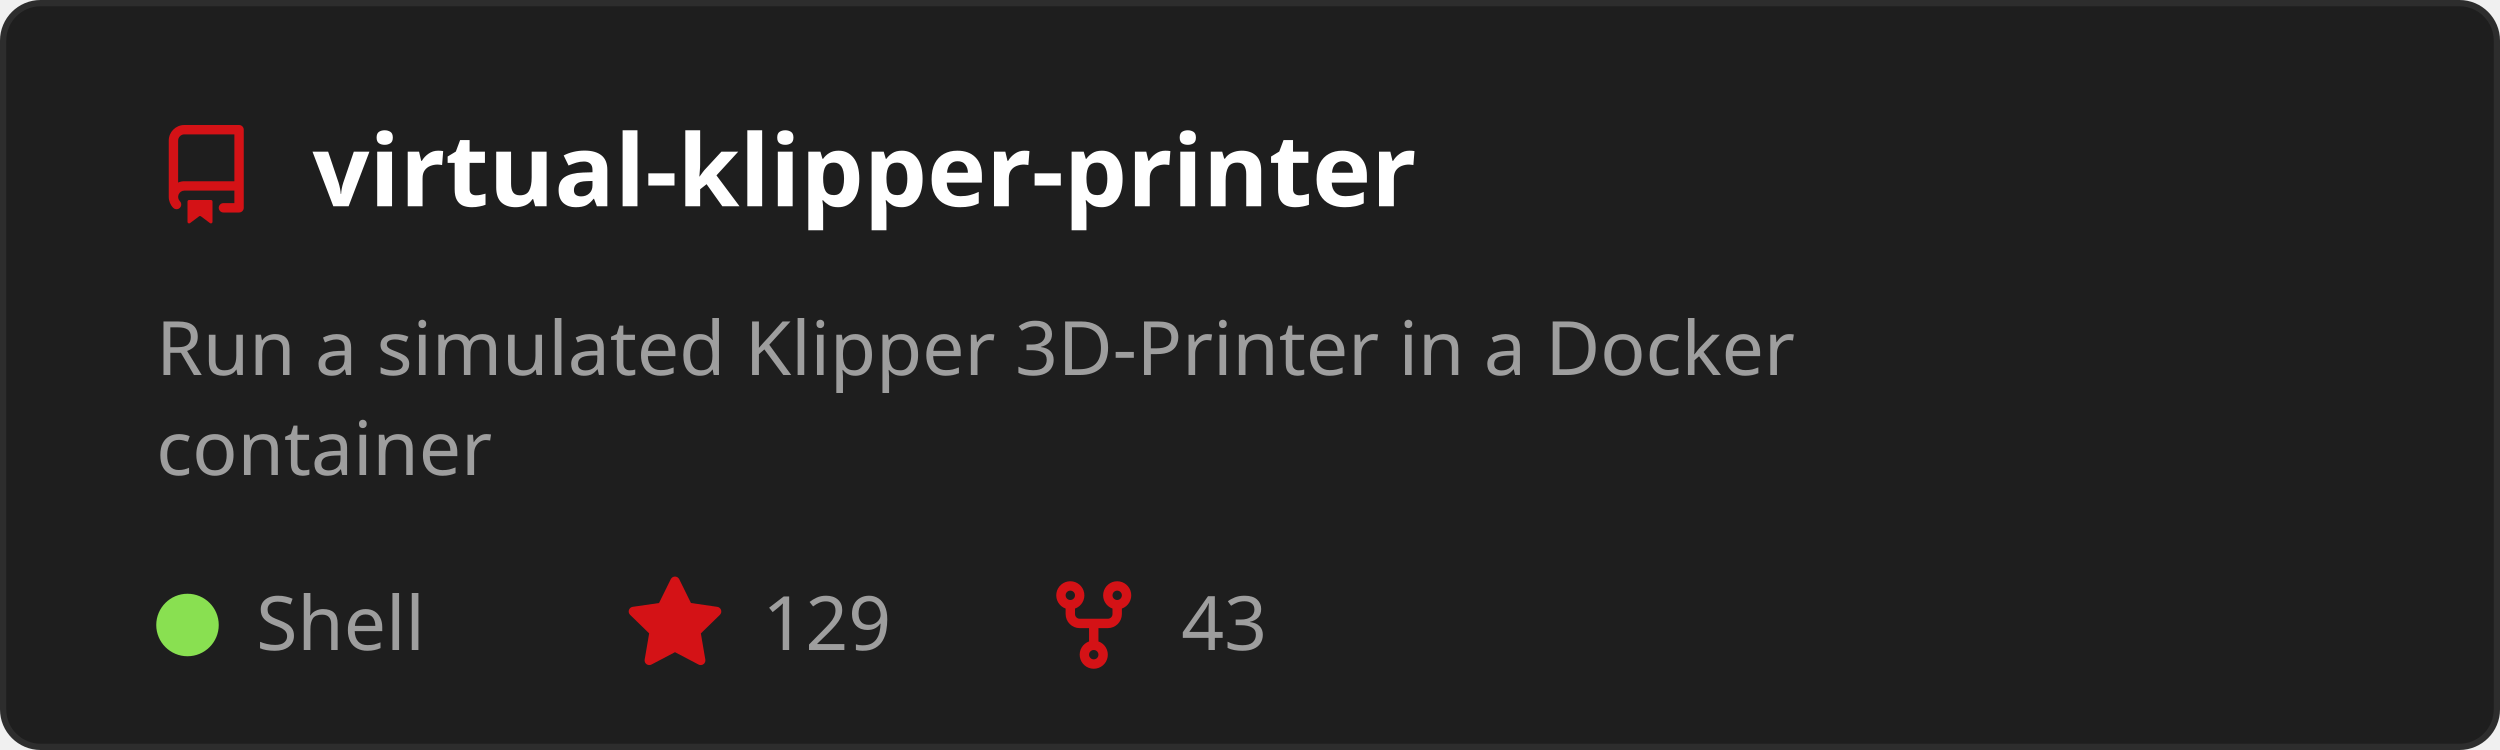
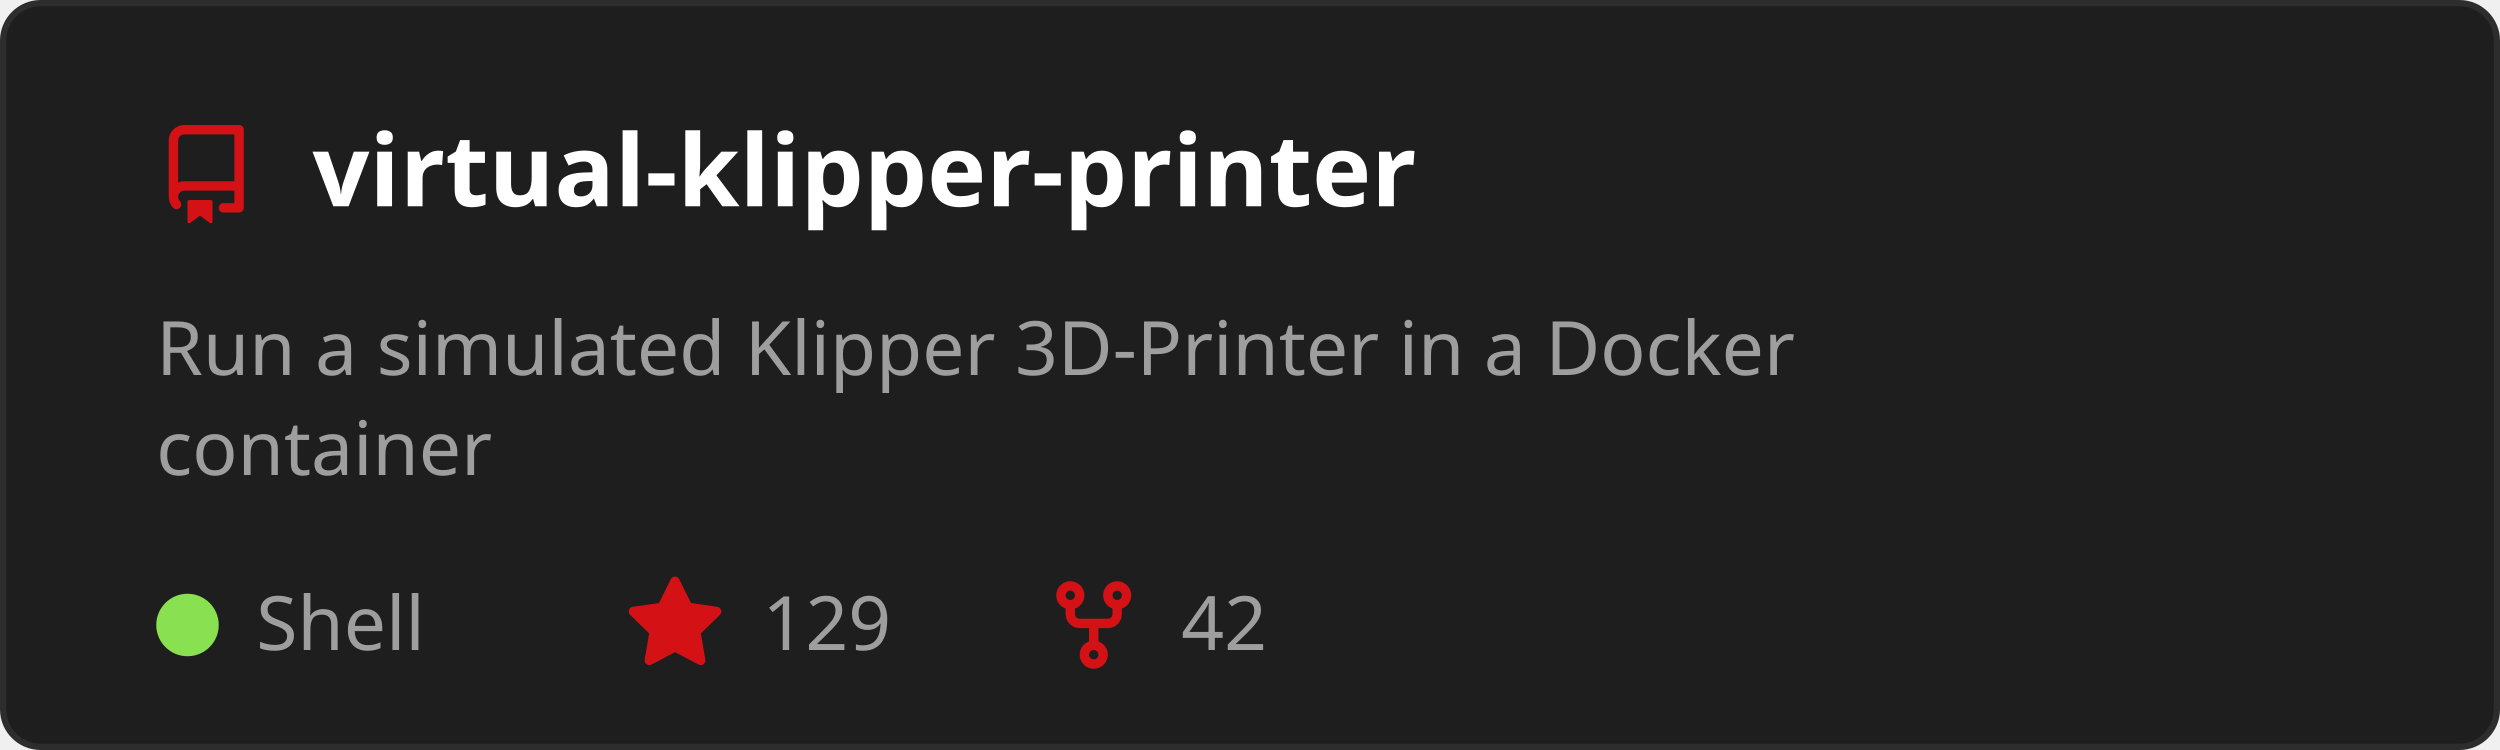
<svg xmlns="http://www.w3.org/2000/svg" width="400" height="120" viewBox="0 0 400 120" role="img" aria-labelledby="t">
  <style>
    text { font-family: 'Segoe UI', Ubuntu, Sans-Serif; }
    .title { fill: #ffffff; font-size: 16px; font-weight: 600; }
    .desc { fill: #9e9e9e; font-size: 12px; }
    .stat { fill: #9e9e9e; font-size: 12px; }
  </style>
  <rect x="0.5" y="0.5" width="399" height="119" rx="6" fill="#1e1e1e" stroke="#2d2d2d" />
  <g transform="translate(25,20)">
    <path d="M2 2.5A2.5 2.5 0 0 1 4.5 0h8.75a.75.75 0 0 1 .75.75v12.5a.75.75 0 0 1-.75.75h-2.5a.75.75 0 0 1 0-1.5h1.75v-2h-8a1 1 0 0 0-.714 1.7.75.75 0 1 1-1.072 1.05A2.495 2.495 0 0 1 2 11.5Zm10.5-1h-8a1 1 0 0 0-1 1v6.708A2.486 2.486 0 0 1 4.5 9h8ZM5 12.25a.25.25 0 0 1 .25-.25h3.5a.25.25 0 0 1 .25.25v3.25a.25.25 0 0 1-.4.2l-1.45-1.087a.249.249 0 0 0-.3 0L5.4 15.7a.25.25 0 0 1-.4-.2Z" fill="#D41216" />
  </g>
  <text x="50" y="33" class="title">virtual-klipper-printer</text>
  <text x="25" y="60" class="desc">
    <tspan x="25" dy="0">Run a simulated Klipper 3D-Printer in a Docker</tspan>
    <tspan x="25" dy="16">container</tspan>
  </text>
  <circle cx="30" cy="100" r="5" fill="#89e051" />
  <text x="41" y="104" class="stat">Shell</text>
  <g transform="translate(100,92)">
    <path d="M8 .25a.75.75 0 0 1 .673.418l1.882 3.815 4.21.612a.75.75 0 0 1 .416 1.279l-3.046 2.97.719 4.192a.751.751 0 0 1-1.088.791L8 12.347l-3.766 1.98a.75.75 0 0 1-1.088-.79l.72-4.194L.818 6.374a.75.75 0 0 1 .416-1.28l4.21-.611L7.327.668A.75.75 0 0 1 8 .25Z" fill="#D41216" />
  </g>
  <text x="122" y="104" class="stat">129</text>
  <g transform="translate(167,92)">
    <path d="M5 5.372v.878c0 .414.336.75.75.75h4.5a.75.75 0 0 0 .75-.75v-.878a2.25 2.25 0 1 1 1.5 0v.878a2.25 2.25 0 0 1-2.25 2.25h-1.5v2.128a2.251 2.251 0 1 1-1.5 0V8.5h-1.5A2.25 2.25 0 0 1 3.5 6.25v-.878a2.25 2.25 0 1 1 1.5 0ZM5 3.25a.75.75 0 1 0-1.5 0 .75.75 0 0 0 1.5 0Zm6.75.75a.75.75 0 1 0 0-1.5.75.75 0 0 0 0 1.5Zm-3 8.75a.75.75 0 1 0-1.5 0 .75.75 0 0 0 1.5 0Z" fill="#D41216" />
  </g>
-   <text x="189" y="104" class="stat">43</text>
+   <text x="189" y="104" class="stat">42</text>
</svg>
